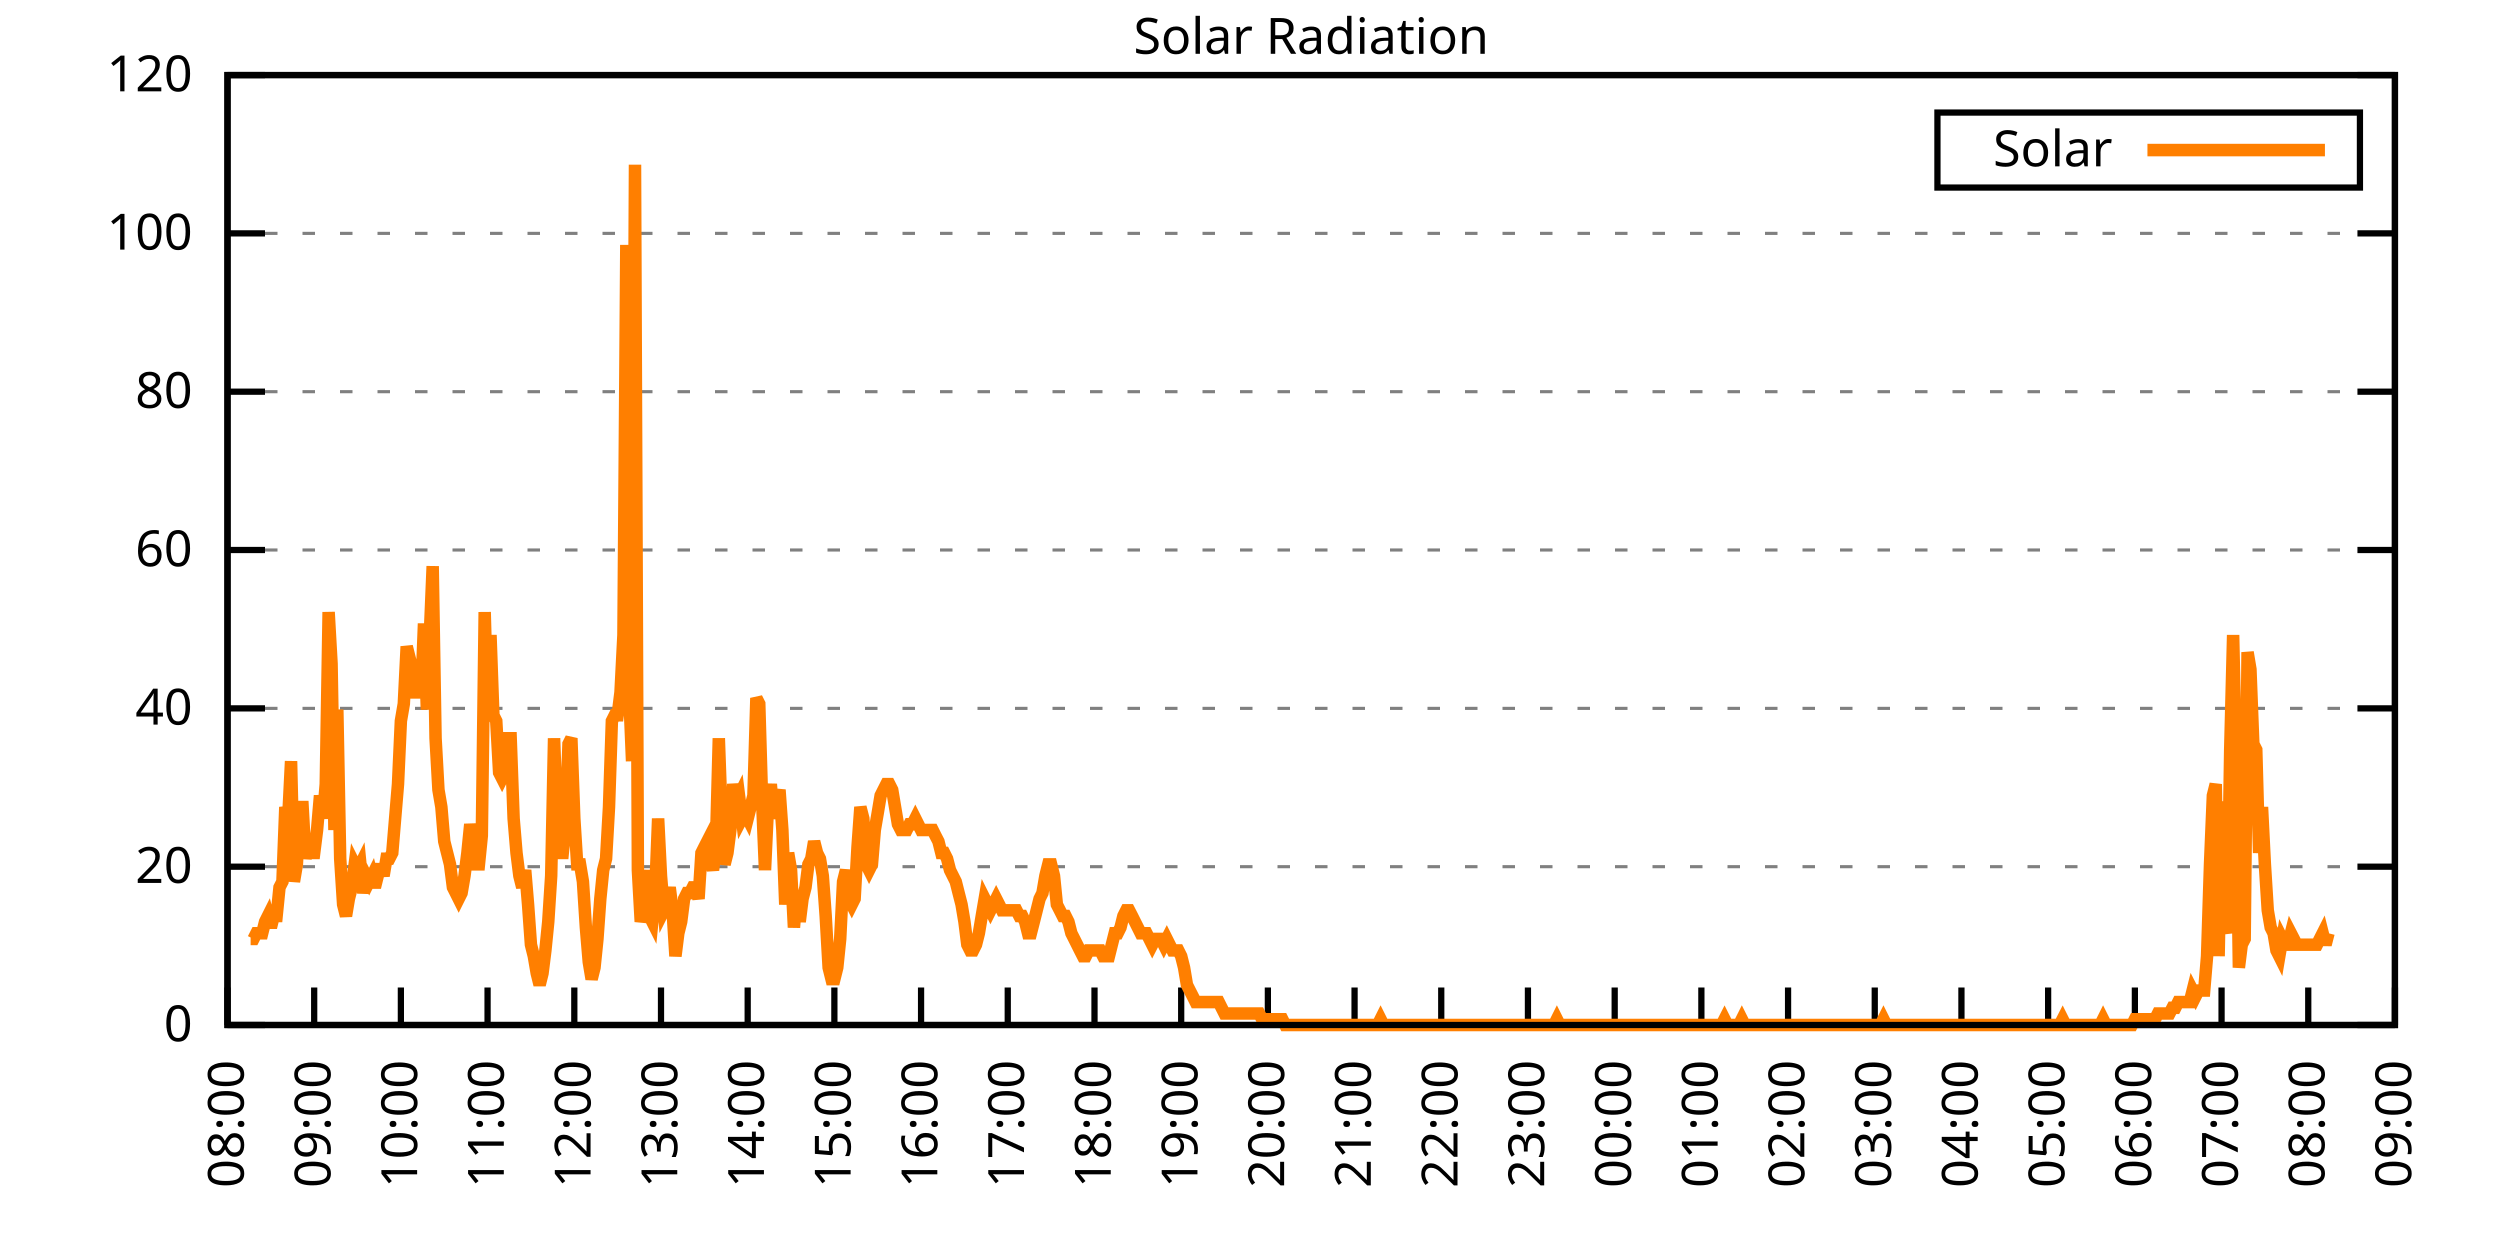
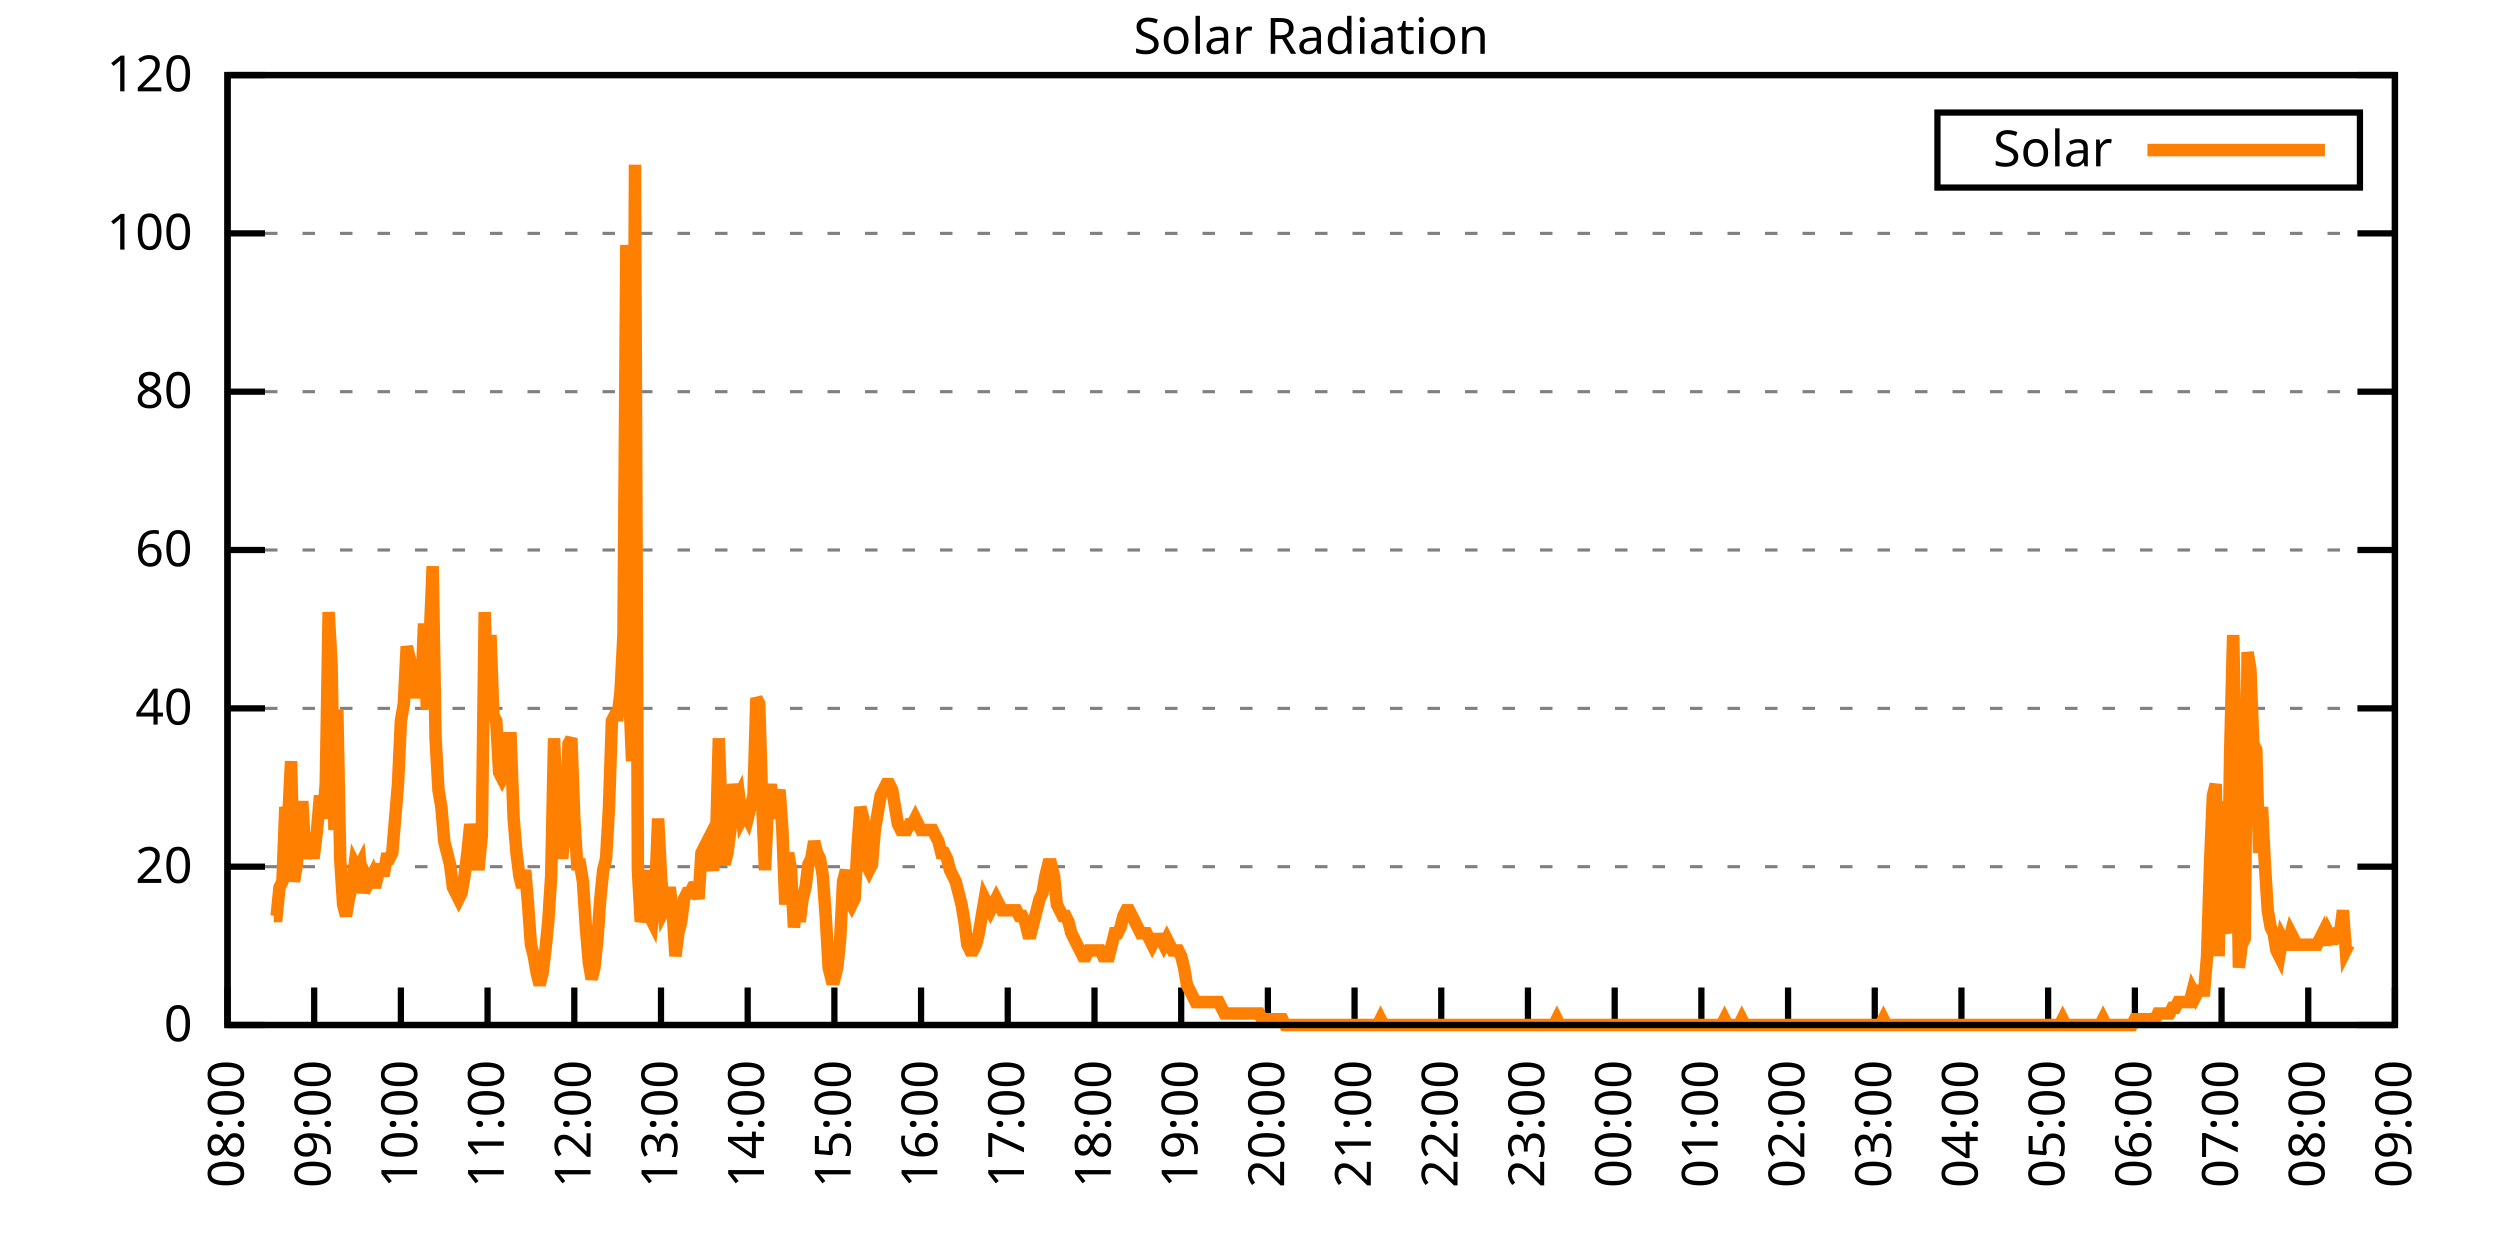
<svg xmlns="http://www.w3.org/2000/svg" xmlns:xlink="http://www.w3.org/1999/xlink" width="400" height="200" viewBox="0 0 400 200">
  <g id="gnuplot_canvas">
    <rect x="0" y="0" width="400" height="200" fill="none" />
    <defs>
      <circle id="gpDot" r="0.5" stroke-width="0.5" stroke="currentColor" />
      <path id="gpPt0" stroke-width="0.333" stroke="currentColor" d="M-1,0 h2 M0,-1 v2" />
      <path id="gpPt1" stroke-width="0.333" stroke="currentColor" d="M-1,-1 L1,1 M1,-1 L-1,1" />
      <path id="gpPt2" stroke-width="0.333" stroke="currentColor" d="M-1,0 L1,0 M0,-1 L0,1 M-1,-1 L1,1 M-1,1 L1,-1" />
      <rect id="gpPt3" stroke-width="0.333" stroke="currentColor" x="-1" y="-1" width="2" height="2" />
      <rect id="gpPt4" stroke-width="0.333" stroke="currentColor" fill="currentColor" x="-1" y="-1" width="2" height="2" />
      <circle id="gpPt5" stroke-width="0.333" stroke="currentColor" cx="0" cy="0" r="1" />
      <use xlink:href="#gpPt5" id="gpPt6" fill="currentColor" stroke="none" />
      <path id="gpPt7" stroke-width="0.333" stroke="currentColor" d="M0,-1.33 L-1.33,0.67 L1.33,0.67 z" />
      <use xlink:href="#gpPt7" id="gpPt8" fill="currentColor" stroke="none" />
      <use xlink:href="#gpPt7" id="gpPt9" stroke="currentColor" transform="rotate(180)" />
      <use xlink:href="#gpPt9" id="gpPt10" fill="currentColor" stroke="none" />
      <use xlink:href="#gpPt3" id="gpPt11" stroke="currentColor" transform="rotate(45)" />
      <use xlink:href="#gpPt11" id="gpPt12" fill="currentColor" stroke="none" />
      <path id="gpPt13" stroke-width="0.333" stroke="currentColor" d="M0,1.330 L1.265,0.411 L0.782,-1.067 L-0.782,-1.076 L-1.265,0.411 z" />
      <use xlink:href="#gpPt13" id="gpPt14" fill="currentColor" stroke="none" />
      <filter id="textbox" filterUnits="objectBoundingBox" x="0" y="0" height="1" width="1">
        <feFlood flood-color="white" flood-opacity="1" result="bgnd" />
        <feComposite in="SourceGraphic" in2="bgnd" operator="atop" />
      </filter>
      <filter id="greybox" filterUnits="objectBoundingBox" x="0" y="0" height="1" width="1">
        <feFlood flood-color="lightgrey" flood-opacity="1" result="grey" />
        <feComposite in="SourceGraphic" in2="grey" operator="atop" />
      </filter>
    </defs>
    <g fill="none" color="white" stroke="currentColor" stroke-width="1.00" stroke-linecap="butt" stroke-linejoin="miter">
</g>
    <g fill="none" color="black" stroke="currentColor" stroke-width="1.00" stroke-linecap="butt" stroke-linejoin="miter">
      <g stroke="none" shape-rendering="crispEdges">
        <polygon fill="rgb(255, 255, 255)" points="36.40,164.00 383.18,164.00 383.18,12.02 36.40,12.02 " />
      </g>
    </g>
    <g fill="none" color="black" stroke="currentColor" stroke-width="1.00" stroke-linecap="butt" stroke-linejoin="miter">
</g>
    <g fill="none" color="black" stroke="black" stroke-width="0.50" stroke-linecap="butt" stroke-linejoin="miter">
</g>
    <g fill="none" color="gray" stroke="currentColor" stroke-width="0.50" stroke-linecap="butt" stroke-linejoin="miter">
      <path stroke="gray" stroke-dasharray="2,4" class="gridline" d="M36.40,164.00 L383.19,164.00  " />
    </g>
    <g fill="none" color="gray" stroke="gray" stroke-width="1.00" stroke-linecap="butt" stroke-linejoin="miter">
</g>
    <g fill="none" color="black" stroke="currentColor" stroke-width="1.00" stroke-linecap="butt" stroke-linejoin="miter">
      <path stroke="black" d="M36.40,164.00 L42.40,164.00 M383.19,164.00 L377.19,164.00  " />
      <g transform="translate(30.80,166.60)" stroke="none" fill="black" font-family="Sans" font-size="8.00" text-anchor="end">
        <text>
          <tspan font-family="Sans"> 0</tspan>
        </text>
      </g>
    </g>
    <g fill="none" color="black" stroke="currentColor" stroke-width="1.00" stroke-linecap="butt" stroke-linejoin="miter">
</g>
    <g fill="none" color="black" stroke="black" stroke-width="0.50" stroke-linecap="butt" stroke-linejoin="miter">
</g>
    <g fill="none" color="gray" stroke="currentColor" stroke-width="0.50" stroke-linecap="butt" stroke-linejoin="miter">
      <path stroke="gray" stroke-dasharray="2,4" class="gridline" d="M36.40,138.67 L383.19,138.67  " />
    </g>
    <g fill="none" color="gray" stroke="gray" stroke-width="1.00" stroke-linecap="butt" stroke-linejoin="miter">
</g>
    <g fill="none" color="black" stroke="currentColor" stroke-width="1.00" stroke-linecap="butt" stroke-linejoin="miter">
      <path stroke="black" d="M36.40,138.67 L42.40,138.67 M383.19,138.67 L377.19,138.67  " />
      <g transform="translate(30.80,141.27)" stroke="none" fill="black" font-family="Sans" font-size="8.00" text-anchor="end">
        <text>
          <tspan font-family="Sans"> 20</tspan>
        </text>
      </g>
    </g>
    <g fill="none" color="black" stroke="currentColor" stroke-width="1.00" stroke-linecap="butt" stroke-linejoin="miter">
</g>
    <g fill="none" color="black" stroke="black" stroke-width="0.50" stroke-linecap="butt" stroke-linejoin="miter">
</g>
    <g fill="none" color="gray" stroke="currentColor" stroke-width="0.50" stroke-linecap="butt" stroke-linejoin="miter">
      <path stroke="gray" stroke-dasharray="2,4" class="gridline" d="M36.40,113.34 L383.19,113.34  " />
    </g>
    <g fill="none" color="gray" stroke="gray" stroke-width="1.00" stroke-linecap="butt" stroke-linejoin="miter">
</g>
    <g fill="none" color="black" stroke="currentColor" stroke-width="1.00" stroke-linecap="butt" stroke-linejoin="miter">
      <path stroke="black" d="M36.40,113.34 L42.40,113.34 M383.19,113.34 L377.19,113.34  " />
      <g transform="translate(30.80,115.94)" stroke="none" fill="black" font-family="Sans" font-size="8.00" text-anchor="end">
        <text>
          <tspan font-family="Sans"> 40</tspan>
        </text>
      </g>
    </g>
    <g fill="none" color="black" stroke="currentColor" stroke-width="1.00" stroke-linecap="butt" stroke-linejoin="miter">
</g>
    <g fill="none" color="black" stroke="black" stroke-width="0.50" stroke-linecap="butt" stroke-linejoin="miter">
</g>
    <g fill="none" color="gray" stroke="currentColor" stroke-width="0.50" stroke-linecap="butt" stroke-linejoin="miter">
      <path stroke="gray" stroke-dasharray="2,4" class="gridline" d="M36.40,88.00 L383.19,88.00  " />
    </g>
    <g fill="none" color="gray" stroke="gray" stroke-width="1.00" stroke-linecap="butt" stroke-linejoin="miter">
</g>
    <g fill="none" color="black" stroke="currentColor" stroke-width="1.00" stroke-linecap="butt" stroke-linejoin="miter">
      <path stroke="black" d="M36.40,88.00 L42.40,88.00 M383.19,88.00 L377.19,88.00  " />
      <g transform="translate(30.80,90.60)" stroke="none" fill="black" font-family="Sans" font-size="8.00" text-anchor="end">
        <text>
          <tspan font-family="Sans"> 60</tspan>
        </text>
      </g>
    </g>
    <g fill="none" color="black" stroke="currentColor" stroke-width="1.00" stroke-linecap="butt" stroke-linejoin="miter">
</g>
    <g fill="none" color="black" stroke="black" stroke-width="0.50" stroke-linecap="butt" stroke-linejoin="miter">
</g>
    <g fill="none" color="gray" stroke="currentColor" stroke-width="0.50" stroke-linecap="butt" stroke-linejoin="miter">
      <path stroke="gray" stroke-dasharray="2,4" class="gridline" d="M36.40,62.67 L383.19,62.67  " />
    </g>
    <g fill="none" color="gray" stroke="gray" stroke-width="1.00" stroke-linecap="butt" stroke-linejoin="miter">
</g>
    <g fill="none" color="black" stroke="currentColor" stroke-width="1.00" stroke-linecap="butt" stroke-linejoin="miter">
      <path stroke="black" d="M36.40,62.67 L42.40,62.67 M383.19,62.67 L377.19,62.67  " />
      <g transform="translate(30.80,65.27)" stroke="none" fill="black" font-family="Sans" font-size="8.00" text-anchor="end">
        <text>
          <tspan font-family="Sans"> 80</tspan>
        </text>
      </g>
    </g>
    <g fill="none" color="black" stroke="currentColor" stroke-width="1.00" stroke-linecap="butt" stroke-linejoin="miter">
</g>
    <g fill="none" color="black" stroke="black" stroke-width="0.50" stroke-linecap="butt" stroke-linejoin="miter">
</g>
    <g fill="none" color="gray" stroke="currentColor" stroke-width="0.50" stroke-linecap="butt" stroke-linejoin="miter">
      <path stroke="gray" stroke-dasharray="2,4" class="gridline" d="M36.40,37.34 L383.19,37.34  " />
    </g>
    <g fill="none" color="gray" stroke="gray" stroke-width="1.00" stroke-linecap="butt" stroke-linejoin="miter">
</g>
    <g fill="none" color="black" stroke="currentColor" stroke-width="1.00" stroke-linecap="butt" stroke-linejoin="miter">
      <path stroke="black" d="M36.40,37.34 L42.40,37.34 M383.19,37.34 L377.19,37.34  " />
      <g transform="translate(30.80,39.94)" stroke="none" fill="black" font-family="Sans" font-size="8.00" text-anchor="end">
        <text>
          <tspan font-family="Sans"> 100</tspan>
        </text>
      </g>
    </g>
    <g fill="none" color="black" stroke="currentColor" stroke-width="1.00" stroke-linecap="butt" stroke-linejoin="miter">
</g>
    <g fill="none" color="black" stroke="black" stroke-width="0.50" stroke-linecap="butt" stroke-linejoin="miter">
</g>
    <g fill="none" color="gray" stroke="currentColor" stroke-width="0.50" stroke-linecap="butt" stroke-linejoin="miter">
      <path stroke="gray" stroke-dasharray="2,4" class="gridline" d="M36.40,12.01 L383.19,12.01  " />
    </g>
    <g fill="none" color="gray" stroke="gray" stroke-width="1.00" stroke-linecap="butt" stroke-linejoin="miter">
</g>
    <g fill="none" color="black" stroke="currentColor" stroke-width="1.00" stroke-linecap="butt" stroke-linejoin="miter">
      <path stroke="black" d="M36.40,12.01 L42.40,12.01 M383.19,12.01 L377.19,12.01  " />
      <g transform="translate(30.80,14.61)" stroke="none" fill="black" font-family="Sans" font-size="8.00" text-anchor="end">
        <text>
          <tspan font-family="Sans"> 120</tspan>
        </text>
      </g>
    </g>
    <g fill="none" color="black" stroke="currentColor" stroke-width="1.00" stroke-linecap="butt" stroke-linejoin="miter">
      <path stroke="black" d="M36.40,164.00 L36.40,158.00  " />
      <g transform="translate(39.00,169.60) rotate(270.00)" stroke="none" fill="black" font-family="Sans" font-size="8.00" text-anchor="end">
        <text>
          <tspan font-family="Sans">08:00</tspan>
        </text>
      </g>
    </g>
    <g fill="none" color="black" stroke="currentColor" stroke-width="1.00" stroke-linecap="butt" stroke-linejoin="miter">
      <path stroke="black" d="M50.27,164.00 L50.27,158.00  " />
      <g transform="translate(52.87,169.60) rotate(270.00)" stroke="none" fill="black" font-family="Sans" font-size="8.00" text-anchor="end">
        <text>
          <tspan font-family="Sans">09:00</tspan>
        </text>
      </g>
    </g>
    <g fill="none" color="black" stroke="currentColor" stroke-width="1.00" stroke-linecap="butt" stroke-linejoin="miter">
      <path stroke="black" d="M64.14,164.00 L64.14,158.00  " />
      <g transform="translate(66.74,169.60) rotate(270.00)" stroke="none" fill="black" font-family="Sans" font-size="8.00" text-anchor="end">
        <text>
          <tspan font-family="Sans">10:00</tspan>
        </text>
      </g>
    </g>
    <g fill="none" color="black" stroke="currentColor" stroke-width="1.00" stroke-linecap="butt" stroke-linejoin="miter">
      <path stroke="black" d="M78.01,164.00 L78.01,158.00  " />
      <g transform="translate(80.61,169.60) rotate(270.00)" stroke="none" fill="black" font-family="Sans" font-size="8.00" text-anchor="end">
        <text>
          <tspan font-family="Sans">11:00</tspan>
        </text>
      </g>
    </g>
    <g fill="none" color="black" stroke="currentColor" stroke-width="1.00" stroke-linecap="butt" stroke-linejoin="miter">
      <path stroke="black" d="M91.89,164.00 L91.89,158.00  " />
      <g transform="translate(94.49,169.60) rotate(270.00)" stroke="none" fill="black" font-family="Sans" font-size="8.00" text-anchor="end">
        <text>
          <tspan font-family="Sans">12:00</tspan>
        </text>
      </g>
    </g>
    <g fill="none" color="black" stroke="currentColor" stroke-width="1.00" stroke-linecap="butt" stroke-linejoin="miter">
      <path stroke="black" d="M105.76,164.00 L105.76,158.00  " />
      <g transform="translate(108.36,169.60) rotate(270.00)" stroke="none" fill="black" font-family="Sans" font-size="8.00" text-anchor="end">
        <text>
          <tspan font-family="Sans">13:00</tspan>
        </text>
      </g>
    </g>
    <g fill="none" color="black" stroke="currentColor" stroke-width="1.00" stroke-linecap="butt" stroke-linejoin="miter">
      <path stroke="black" d="M119.63,164.00 L119.63,158.00  " />
      <g transform="translate(122.23,169.60) rotate(270.00)" stroke="none" fill="black" font-family="Sans" font-size="8.00" text-anchor="end">
        <text>
          <tspan font-family="Sans">14:00</tspan>
        </text>
      </g>
    </g>
    <g fill="none" color="black" stroke="currentColor" stroke-width="1.00" stroke-linecap="butt" stroke-linejoin="miter">
      <path stroke="black" d="M133.50,164.00 L133.50,158.00  " />
      <g transform="translate(136.10,169.60) rotate(270.00)" stroke="none" fill="black" font-family="Sans" font-size="8.00" text-anchor="end">
        <text>
          <tspan font-family="Sans">15:00</tspan>
        </text>
      </g>
    </g>
    <g fill="none" color="black" stroke="currentColor" stroke-width="1.00" stroke-linecap="butt" stroke-linejoin="miter">
      <path stroke="black" d="M147.37,164.00 L147.37,158.00  " />
      <g transform="translate(149.97,169.60) rotate(270.00)" stroke="none" fill="black" font-family="Sans" font-size="8.00" text-anchor="end">
        <text>
          <tspan font-family="Sans">16:00</tspan>
        </text>
      </g>
    </g>
    <g fill="none" color="black" stroke="currentColor" stroke-width="1.00" stroke-linecap="butt" stroke-linejoin="miter">
      <path stroke="black" d="M161.24,164.00 L161.24,158.00  " />
      <g transform="translate(163.84,169.60) rotate(270.00)" stroke="none" fill="black" font-family="Sans" font-size="8.00" text-anchor="end">
        <text>
          <tspan font-family="Sans">17:00</tspan>
        </text>
      </g>
    </g>
    <g fill="none" color="black" stroke="currentColor" stroke-width="1.00" stroke-linecap="butt" stroke-linejoin="miter">
      <path stroke="black" d="M175.12,164.00 L175.12,158.00  " />
      <g transform="translate(177.72,169.60) rotate(270.00)" stroke="none" fill="black" font-family="Sans" font-size="8.00" text-anchor="end">
        <text>
          <tspan font-family="Sans">18:00</tspan>
        </text>
      </g>
    </g>
    <g fill="none" color="black" stroke="currentColor" stroke-width="1.00" stroke-linecap="butt" stroke-linejoin="miter">
      <path stroke="black" d="M188.99,164.00 L188.99,158.00  " />
      <g transform="translate(191.59,169.60) rotate(270.00)" stroke="none" fill="black" font-family="Sans" font-size="8.00" text-anchor="end">
        <text>
          <tspan font-family="Sans">19:00</tspan>
        </text>
      </g>
    </g>
    <g fill="none" color="black" stroke="currentColor" stroke-width="1.00" stroke-linecap="butt" stroke-linejoin="miter">
      <path stroke="black" d="M202.86,164.00 L202.86,158.00  " />
      <g transform="translate(205.46,169.60) rotate(270.00)" stroke="none" fill="black" font-family="Sans" font-size="8.00" text-anchor="end">
        <text>
          <tspan font-family="Sans">20:00</tspan>
        </text>
      </g>
    </g>
    <g fill="none" color="black" stroke="currentColor" stroke-width="1.00" stroke-linecap="butt" stroke-linejoin="miter">
      <path stroke="black" d="M216.73,164.00 L216.73,158.00  " />
      <g transform="translate(219.33,169.60) rotate(270.00)" stroke="none" fill="black" font-family="Sans" font-size="8.00" text-anchor="end">
        <text>
          <tspan font-family="Sans">21:00</tspan>
        </text>
      </g>
    </g>
    <g fill="none" color="black" stroke="currentColor" stroke-width="1.00" stroke-linecap="butt" stroke-linejoin="miter">
      <path stroke="black" d="M230.60,164.00 L230.60,158.00  " />
      <g transform="translate(233.20,169.60) rotate(270.00)" stroke="none" fill="black" font-family="Sans" font-size="8.00" text-anchor="end">
        <text>
          <tspan font-family="Sans">22:00</tspan>
        </text>
      </g>
    </g>
    <g fill="none" color="black" stroke="currentColor" stroke-width="1.00" stroke-linecap="butt" stroke-linejoin="miter">
      <path stroke="black" d="M244.47,164.00 L244.47,158.00  " />
      <g transform="translate(247.07,169.60) rotate(270.00)" stroke="none" fill="black" font-family="Sans" font-size="8.00" text-anchor="end">
        <text>
          <tspan font-family="Sans">23:00</tspan>
        </text>
      </g>
    </g>
    <g fill="none" color="black" stroke="currentColor" stroke-width="1.00" stroke-linecap="butt" stroke-linejoin="miter">
      <path stroke="black" d="M258.35,164.00 L258.35,158.00  " />
      <g transform="translate(260.95,169.60) rotate(270.00)" stroke="none" fill="black" font-family="Sans" font-size="8.00" text-anchor="end">
        <text>
          <tspan font-family="Sans">00:00</tspan>
        </text>
      </g>
    </g>
    <g fill="none" color="black" stroke="currentColor" stroke-width="1.00" stroke-linecap="butt" stroke-linejoin="miter">
      <path stroke="black" d="M272.22,164.00 L272.22,158.00  " />
      <g transform="translate(274.82,169.60) rotate(270.00)" stroke="none" fill="black" font-family="Sans" font-size="8.00" text-anchor="end">
        <text>
          <tspan font-family="Sans">01:00</tspan>
        </text>
      </g>
    </g>
    <g fill="none" color="black" stroke="currentColor" stroke-width="1.00" stroke-linecap="butt" stroke-linejoin="miter">
      <path stroke="black" d="M286.09,164.00 L286.09,158.00  " />
      <g transform="translate(288.69,169.60) rotate(270.00)" stroke="none" fill="black" font-family="Sans" font-size="8.00" text-anchor="end">
        <text>
          <tspan font-family="Sans">02:00</tspan>
        </text>
      </g>
    </g>
    <g fill="none" color="black" stroke="currentColor" stroke-width="1.00" stroke-linecap="butt" stroke-linejoin="miter">
      <path stroke="black" d="M299.96,164.00 L299.96,158.00  " />
      <g transform="translate(302.56,169.60) rotate(270.00)" stroke="none" fill="black" font-family="Sans" font-size="8.00" text-anchor="end">
        <text>
          <tspan font-family="Sans">03:00</tspan>
        </text>
      </g>
    </g>
    <g fill="none" color="black" stroke="currentColor" stroke-width="1.00" stroke-linecap="butt" stroke-linejoin="miter">
      <path stroke="black" d="M313.83,164.00 L313.83,158.00  " />
      <g transform="translate(316.43,169.60) rotate(270.00)" stroke="none" fill="black" font-family="Sans" font-size="8.00" text-anchor="end">
        <text>
          <tspan font-family="Sans">04:00</tspan>
        </text>
      </g>
    </g>
    <g fill="none" color="black" stroke="currentColor" stroke-width="1.00" stroke-linecap="butt" stroke-linejoin="miter">
      <path stroke="black" d="M327.70,164.00 L327.70,158.00  " />
      <g transform="translate(330.30,169.60) rotate(270.00)" stroke="none" fill="black" font-family="Sans" font-size="8.00" text-anchor="end">
        <text>
          <tspan font-family="Sans">05:00</tspan>
        </text>
      </g>
    </g>
    <g fill="none" color="black" stroke="currentColor" stroke-width="1.00" stroke-linecap="butt" stroke-linejoin="miter">
      <path stroke="black" d="M341.58,164.00 L341.58,158.00  " />
      <g transform="translate(344.18,169.60) rotate(270.00)" stroke="none" fill="black" font-family="Sans" font-size="8.00" text-anchor="end">
        <text>
          <tspan font-family="Sans">06:00</tspan>
        </text>
      </g>
    </g>
    <g fill="none" color="black" stroke="currentColor" stroke-width="1.00" stroke-linecap="butt" stroke-linejoin="miter">
      <path stroke="black" d="M355.45,164.00 L355.45,158.00  " />
      <g transform="translate(358.05,169.60) rotate(270.00)" stroke="none" fill="black" font-family="Sans" font-size="8.00" text-anchor="end">
        <text>
          <tspan font-family="Sans">07:00</tspan>
        </text>
      </g>
    </g>
    <g fill="none" color="black" stroke="currentColor" stroke-width="1.00" stroke-linecap="butt" stroke-linejoin="miter">
      <path stroke="black" d="M369.32,164.00 L369.32,158.00  " />
      <g transform="translate(371.92,169.60) rotate(270.00)" stroke="none" fill="black" font-family="Sans" font-size="8.00" text-anchor="end">
        <text>
          <tspan font-family="Sans">08:00</tspan>
        </text>
      </g>
    </g>
    <g fill="none" color="black" stroke="currentColor" stroke-width="1.00" stroke-linecap="butt" stroke-linejoin="miter">
      <path stroke="black" d="M383.19,164.00 L383.19,158.00  " />
      <g transform="translate(385.79,169.60) rotate(270.00)" stroke="none" fill="black" font-family="Sans" font-size="8.00" text-anchor="end">
        <text>
          <tspan font-family="Sans">09:00</tspan>
        </text>
      </g>
    </g>
    <g fill="none" color="black" stroke="currentColor" stroke-width="1.00" stroke-linecap="butt" stroke-linejoin="miter">
</g>
    <g fill="none" color="black" stroke="currentColor" stroke-width="1.00" stroke-linecap="butt" stroke-linejoin="miter">
      <path stroke="black" d="M36.40,12.01 L36.40,164.00 L383.19,164.00 L383.19,12.01 L36.40,12.01 Z  " />
    </g>
    <g fill="none" color="black" stroke="currentColor" stroke-width="1.00" stroke-linecap="butt" stroke-linejoin="miter">
</g>
    <g fill="none" color="black" stroke="currentColor" stroke-width="1.00" stroke-linecap="butt" stroke-linejoin="miter">
      <path stroke="black" d="M309.99,30.01 L309.99,18.01 L377.59,18.01 L377.59,30.01 L309.99,30.01 Z  " />
    </g>
    <g id="Solar_Radiation_plot_1">
      <g fill="none" color="white" stroke="black" stroke-width="2.00" stroke-linecap="butt" stroke-linejoin="miter">
</g>
      <g fill="none" color="black" stroke="currentColor" stroke-width="2.00" stroke-linecap="butt" stroke-linejoin="miter">
        <g transform="translate(337.99,26.61)" stroke="none" fill="black" font-family="Sans" font-size="8.00" text-anchor="end">
          <text>
            <tspan font-family="Sans">Solar</tspan>
          </text>
        </g>
      </g>
      <g fill="none" color="black" stroke="currentColor" stroke-width="2.00" stroke-linecap="butt" stroke-linejoin="miter">
-         <path stroke="rgb(255, 127,   0)" d="M343.59,24.01 L371.99,24.01 M40.10,150.23 L40.56,150.23 L41.02,149.32 L41.49,149.32 L41.95,149.32 L42.41,147.48   L42.87,146.56 L43.34,148.40 L43.80,146.56 L44.26,146.56 L44.72,141.98 L45.19,141.06 L45.65,129.13 L46.11,130.96   L46.57,121.79 L47.03,141.06 L47.50,138.30 L47.96,129.13 L48.42,129.13 L48.88,137.39 L49.35,134.63 L49.81,136.47   L50.27,136.47 L50.73,132.80 L51.20,127.29 L51.66,130.96 L52.12,125.46 L52.58,97.93 L53.05,106.19 L53.51,132.80   L53.97,113.53 L54.43,137.39 L54.90,144.73 L55.36,146.56 L55.82,143.81 L56.28,141.98 L56.75,138.30 L57.21,139.22   L57.67,138.30 L58.13,142.89 L58.59,140.14 L59.06,141.06 L59.52,140.14 L59.98,141.98 L60.44,140.14 L60.91,138.30   L61.37,140.14 L61.83,137.39 L62.29,137.39 L62.76,136.47 L63.22,130.96 L63.68,125.46 L64.14,115.36 L64.61,112.61   L65.07,103.43 L65.53,105.27 L65.99,107.10 L66.46,111.69 L66.92,107.10 L67.38,111.69 L67.84,99.76 L68.30,113.53   L68.77,101.60 L69.23,90.59 L69.69,118.12 L70.15,126.37 L70.62,129.13 L71.08,134.63 L71.54,136.47 L72.00,138.30   L72.47,141.98 L72.93,142.89 L73.39,143.81 L73.85,142.89 L74.32,140.14 L74.78,136.47 L75.24,131.88 L75.70,134.63   L76.17,138.30 L76.63,138.30 L77.09,133.72 L77.55,97.93 L78.01,114.44 L78.48,101.60 L78.94,114.44 L79.40,115.36   L79.86,123.62 L80.33,124.54 L80.79,123.62 L81.25,118.12 L81.71,118.12 L82.18,130.96 L82.64,136.47 L83.10,140.14   L83.56,141.98 L84.03,139.22 L84.49,144.73 L84.95,151.15 L85.41,152.99 L85.88,155.74 L86.34,157.58 L86.80,155.74   L87.26,152.07 L87.72,147.48 L88.19,140.14 L88.65,118.12 L89.11,130.96 L89.57,136.47 L90.04,136.47 L90.50,131.88   L90.96,119.03 L91.42,118.12 L91.89,130.96 L92.35,138.30 L92.81,138.30 L93.27,141.06 L93.74,148.40 L94.20,153.91   L94.66,156.66 L95.12,154.82 L95.59,150.23 L96.05,143.81 L96.51,139.22 L96.97,137.39 L97.44,129.13 L97.90,115.36   L98.36,114.44 L98.82,114.44 L99.28,110.77 L99.75,101.60 L100.21,39.19 L100.67,110.77 L101.13,121.79 L101.60,26.35   L102.06,139.22 L102.52,147.48 L102.98,145.65 L103.45,139.22 L103.91,146.56 L104.37,147.48 L104.83,142.89 L105.30,130.96   L105.76,140.14 L106.22,145.65 L106.68,144.73 L107.15,141.98 L107.61,145.65 L108.07,152.99 L108.53,149.32 L108.99,147.48   L109.46,143.81 L109.92,142.89 L110.38,142.89 L110.84,141.98 L111.31,141.98 L111.77,143.81 L112.23,136.47 L112.69,135.55   L113.16,134.63 L113.62,137.39 L114.08,139.22 L114.54,135.55 L115.01,118.12 L115.47,130.96 L115.93,138.30 L116.39,136.47   L116.86,132.80 L117.32,125.46 L117.78,128.21 L118.24,127.29 L118.70,130.96 L119.17,130.05 L119.63,130.96 L120.09,129.13   L120.55,127.29 L121.02,111.69 L121.48,112.61 L121.94,128.21 L122.40,139.22 L122.87,129.13 L123.33,125.46 L123.79,130.96   L124.25,128.21 L124.72,126.37 L125.18,132.80 L125.64,144.73 L126.10,136.47 L126.57,139.22 L127.03,148.40 L127.49,142.89   L127.95,147.48 L128.41,143.81 L128.88,141.98 L129.34,138.30 L129.80,137.39 L130.26,134.63 L130.73,136.47 L131.19,137.39   L131.65,140.14 L132.11,146.56 L132.58,154.82 L133.04,156.66 L133.50,156.66 L133.96,154.82 L134.43,150.23 L134.89,141.06   L135.35,139.22 L135.81,143.81 L136.28,144.73 L136.74,143.81 L137.20,135.55 L137.66,129.13 L138.13,130.96 L138.59,138.30   L139.05,139.22 L139.51,138.30 L139.97,132.80 L140.44,130.05 L140.90,127.29 L141.36,126.37 L141.82,125.46 L142.29,125.46   L142.75,126.37 L143.21,129.13 L143.67,131.88 L144.14,132.80 L144.60,132.80 L145.06,132.80 L145.52,131.88 L145.99,131.88   L146.45,130.96 L146.91,131.88 L147.37,132.80 L147.84,132.80 L148.30,132.80 L148.76,132.80 L149.22,132.80 L149.68,133.72   L150.15,134.63 L150.61,136.47 L151.07,136.47 L151.53,137.39 L152.00,139.22 L152.46,140.14 L152.92,141.06 L153.38,142.89   L153.85,144.73 L154.31,147.48 L154.77,151.15 L155.23,152.07 L155.70,152.07 L156.16,151.15 L156.62,149.32 L157.08,146.56   L157.55,143.81 L158.01,144.73 L158.47,145.65 L158.93,144.73 L159.39,143.81 L159.86,144.73 L160.32,145.65 L160.78,145.65   L161.24,145.65 L161.71,145.65 L162.17,145.65 L162.63,145.65 L163.09,146.56 L163.56,146.56 L164.02,147.48 L164.48,149.32   L164.94,149.32 L165.41,147.48 L165.87,145.65 L166.33,143.81 L166.79,142.89 L167.26,140.14 L167.72,138.30 L168.18,138.30   L168.64,140.14 L169.10,144.73 L169.57,145.65 L170.03,146.56 L170.49,146.56 L170.95,147.48 L171.42,149.32 L171.88,150.23   L172.34,151.15 L172.80,152.07 L173.27,152.99 L173.73,152.99 L174.19,152.07 L174.65,152.07 L175.12,152.07 L175.58,152.07   L176.04,152.07 L176.50,152.99 L176.97,152.99 L177.43,152.99 L177.89,151.15 L178.35,149.32 L178.82,149.32 L179.28,148.40   L179.74,146.56 L180.20,145.65 L180.66,145.65 L181.13,146.56 L181.59,147.48 L182.05,148.40 L182.51,149.32 L182.98,149.32   L183.44,149.32 L183.90,150.23 L184.36,151.15 L184.83,150.23 L185.29,150.23 L185.75,150.23 L186.21,151.15 L186.68,150.23   L187.14,151.15 L187.60,152.07 L188.06,152.07 L188.53,152.07 L188.99,152.99 L189.45,154.82 L189.91,157.58 L190.37,158.49   L190.84,159.41 L191.30,160.33 L191.76,160.33 L192.22,160.33 L192.69,160.33 L193.15,160.33 L193.61,160.33 L194.07,160.33   L194.54,160.33 L195.00,160.33 L195.46,161.25 L195.92,162.16 L196.39,162.16 L196.85,162.16 L197.31,162.16 L197.77,162.16   L198.24,162.16 L198.70,162.16 L199.16,162.16 L199.62,162.16 L200.08,162.16 L200.55,162.16 L201.01,162.16 L201.47,162.16   L201.93,163.08 L202.40,163.08 L202.86,163.08 L203.32,163.08 L203.78,163.08 L204.25,163.08 L204.71,163.08 L205.17,163.08   L205.63,164.00 L206.10,164.00 L206.56,164.00 L207.02,164.00 L207.48,164.00 L207.95,164.00 L208.41,164.00 L208.87,164.00   L209.33,164.00 L209.80,164.00 L210.26,164.00 L210.72,164.00 L211.18,164.00 L211.64,164.00 L212.11,164.00 L212.57,164.00   L213.03,164.00 L213.49,164.00 L213.96,164.00 L214.42,164.00 L214.88,164.00 L215.34,164.00 L215.81,164.00 L216.27,164.00   L216.73,164.00 L217.19,164.00 L217.66,164.00 L218.12,164.00 L218.58,164.00 L219.04,164.00 L219.51,164.00 L219.97,164.00   L220.43,164.00 L220.89,163.08 L221.35,164.00 L221.82,164.00 L222.28,164.00 L222.74,164.00 L223.20,164.00 L223.67,164.00   L224.13,164.00 L224.59,164.00 L225.05,164.00 L225.52,164.00 L225.98,164.00 L226.44,164.00 L226.90,164.00 L227.37,164.00   L227.83,164.00 L228.29,164.00 L228.75,164.00 L229.22,164.00 L229.68,164.00 L230.14,164.00 L230.60,164.00 L231.06,164.00   L231.53,164.00 L231.99,164.00 L232.45,164.00 L232.91,164.00 L233.38,164.00 L233.84,164.00 L234.30,164.00 L234.76,164.00   L235.23,164.00 L235.69,164.00 L236.15,164.00 L236.61,164.00 L237.08,164.00 L237.54,164.00 L238.00,164.00 L238.46,164.00   L238.93,164.00 L239.39,164.00 L239.85,164.00 L240.31,164.00 L240.77,164.00 L241.24,164.00 L241.70,164.00 L242.16,164.00   L242.62,164.00 L243.09,164.00 L243.55,164.00 L244.01,164.00 L244.47,164.00 L244.94,164.00 L245.40,164.00 L245.86,164.00   L246.32,164.00 L246.79,164.00 L247.25,164.00 L247.71,164.00 L248.17,164.00 L248.64,164.00 L249.10,163.08 L249.56,164.00   L250.02,164.00 L250.49,164.00 L250.95,164.00 L251.41,164.00 L251.87,164.00 L252.33,164.00 L252.80,164.00 L253.26,164.00   L253.72,164.00 L254.18,164.00 L254.65,164.00 L255.11,164.00 L255.57,164.00 L256.03,164.00 L256.50,164.00 L256.96,164.00   L257.42,164.00 L257.88,164.00 L258.35,164.00 L258.81,164.00 L259.27,164.00 L259.73,164.00 L260.20,164.00 L260.66,164.00   L261.12,164.00 L261.58,164.00 L262.04,164.00 L262.51,164.00 L262.97,164.00 L263.43,164.00 L263.89,164.00 L264.36,164.00   L264.82,164.00 L265.28,164.00 L265.74,164.00 L266.21,164.00 L266.67,164.00 L267.13,164.00 L267.59,164.00 L268.06,164.00   L268.52,164.00 L268.98,164.00 L269.44,164.00 L269.91,164.00 L270.37,164.00 L270.83,164.00 L271.29,164.00 L271.75,164.00   L272.22,164.00 L272.68,164.00 L273.14,164.00 L273.60,164.00 L274.07,164.00 L274.53,164.00 L274.99,164.00 L275.45,164.00   L275.92,163.08 L276.38,164.00 L276.84,164.00 L277.30,164.00 L277.77,164.00 L278.23,164.00 L278.69,163.08 L279.15,164.00   L279.62,164.00 L280.08,164.00 L280.54,164.00 L281.00,164.00 L281.46,164.00 L281.93,164.00 L282.39,164.00 L282.85,164.00   L283.31,164.00 L283.78,164.00 L284.24,164.00 L284.70,164.00 L285.16,164.00 L285.63,164.00 L286.09,164.00 L286.55,164.00   L287.01,164.00 L287.48,164.00 L287.94,164.00 L288.40,164.00 L288.86,164.00 L289.33,164.00 L289.79,164.00 L290.25,164.00   L290.71,164.00 L291.18,164.00 L291.64,164.00 L292.10,164.00 L292.56,164.00 L293.02,164.00 L293.49,164.00 L293.95,164.00   L294.41,164.00 L294.87,164.00 L295.34,164.00 L295.80,164.00 L296.26,164.00 L296.72,164.00 L297.19,164.00 L297.65,164.00   L298.11,164.00 L298.57,164.00 L299.04,164.00 L299.50,164.00 L299.96,164.00 L300.42,164.00 L300.89,164.00 L301.35,163.08   L301.81,164.00 L302.27,164.00 L302.73,164.00 L303.20,164.00 L303.66,164.00 L304.12,164.00 L304.58,164.00 L305.05,164.00   L305.51,164.00 L305.97,164.00 L306.43,164.00 L306.90,164.00 L307.36,164.00 L307.82,164.00 L308.28,164.00 L308.75,164.00   L309.21,164.00 L309.67,164.00 L310.13,164.00 L310.60,164.00 L311.06,164.00 L311.52,164.00 L311.98,164.00 L312.44,164.00   L312.91,164.00 L313.37,164.00 L313.83,164.00 L314.29,164.00 L314.76,164.00 L315.22,164.00 L315.68,164.00 L316.14,164.00   L316.61,164.00 L317.07,164.00 L317.53,164.00 L317.99,164.00 L318.46,164.00 L318.92,164.00 L319.38,164.00 L319.84,164.00   L320.31,164.00 L320.77,164.00 L321.23,164.00 L321.69,164.00 L322.15,164.00 L322.62,164.00 L323.08,164.00 L323.54,164.00   L324.00,164.00 L324.47,164.00 L324.93,164.00 L325.39,164.00 L325.85,164.00 L326.32,164.00 L326.78,164.00 L327.24,164.00   L327.70,164.00 L328.17,164.00 L328.63,164.00 L329.09,164.00 L329.55,164.00 L330.02,163.08 L330.48,164.00 L330.94,164.00   L331.40,164.00 L331.87,164.00 L332.33,164.00 L332.79,164.00 L333.25,164.00 L333.71,164.00 L334.18,164.00 L334.64,164.00   L335.10,164.00 L335.56,164.00 L336.03,164.00 L336.49,163.08 L336.95,164.00 L337.41,164.00 L337.88,164.00 L338.34,164.00   L338.80,164.00 L339.26,164.00 L339.73,164.00 L340.19,164.00 L340.65,164.00 L341.11,164.00 L341.58,163.08 L342.04,163.08   L342.50,163.08 L342.96,163.08 L343.42,163.08 L343.89,163.08 L344.35,163.08 L344.81,163.08 L345.27,162.16 L345.74,162.16   L346.20,162.16 L346.66,162.16 L347.12,162.16 L347.59,161.25 L348.05,161.25 L348.51,160.33 L348.97,160.33 L349.44,160.33   L349.90,160.33 L350.36,160.33 L350.82,158.49 L351.29,159.41 L351.75,158.49 L352.21,158.49 L352.67,158.49 L353.13,152.99   L353.60,138.30 L354.06,127.29 L354.52,125.46 L354.98,152.99 L355.45,128.21 L355.91,147.48 L356.37,149.32 L356.83,119.95   L357.30,101.60 L357.76,121.79 L358.22,154.82 L358.68,151.15 L359.15,150.23 L359.61,104.35 L360.07,107.10 L360.53,119.03   L361.00,119.95 L361.46,136.47 L361.92,129.13 L362.38,138.30 L362.84,145.65 L363.31,148.40 L363.77,149.32 L364.23,152.07   L364.69,152.99 L365.16,150.23 L365.62,151.15 L366.08,151.15 L366.54,149.32 L367.01,150.23 L367.47,151.15 L367.93,151.15   L368.39,151.15 L368.86,151.15 L369.32,151.15 L369.78,151.15 L370.24,151.15 L370.71,151.15 L371.17,150.23 L371.63,149.32   L372.09,151.15 L372.56,149.32  " />
+         <path stroke="rgb(255, 127,   0)" d="M343.59,24.01 L371.99,24.01 M43.80,146.56 L44.26,146.56 L44.72,141.98 L45.19,141.06 L45.65,129.13 L46.11,130.96   L46.57,121.79 L47.03,141.06 L47.50,138.30 L47.96,129.13 L48.42,129.13 L48.88,137.39 L49.35,134.63 L49.81,136.47   L50.27,136.47 L50.73,132.80 L51.20,127.29 L51.66,130.96 L52.12,125.46 L52.58,97.93 L53.05,106.19 L53.51,132.80   L53.97,113.53 L54.43,137.39 L54.90,144.73 L55.36,146.56 L55.82,143.81 L56.28,141.98 L56.75,138.30 L57.21,139.22   L57.67,138.30 L58.13,142.89 L58.59,140.14 L59.06,141.06 L59.52,140.14 L59.98,141.98 L60.44,140.14 L60.91,138.30   L61.37,140.14 L61.83,137.39 L62.29,137.39 L62.76,136.47 L63.22,130.96 L63.68,125.46 L64.14,115.36 L64.61,112.61   L65.07,103.43 L65.53,105.27 L65.99,107.10 L66.46,111.69 L66.92,107.10 L67.38,111.69 L67.84,99.76 L68.30,113.53   L68.77,101.60 L69.23,90.59 L69.69,118.12 L70.15,126.37 L70.62,129.13 L71.08,134.63 L71.54,136.47 L72.00,138.30   L72.47,141.98 L72.93,142.89 L73.39,143.81 L73.85,142.89 L74.32,140.14 L74.78,136.47 L75.24,131.88 L75.70,134.63   L76.17,138.30 L76.63,138.30 L77.09,133.72 L77.55,97.93 L78.01,114.44 L78.48,101.60 L78.94,114.44 L79.40,115.36   L79.86,123.62 L80.33,124.54 L80.79,123.62 L81.25,118.12 L81.71,118.12 L82.18,130.96 L82.64,136.47 L83.10,140.14   L83.56,141.98 L84.03,139.22 L84.49,144.73 L84.95,151.15 L85.41,152.99 L85.88,155.74 L86.34,157.58 L86.80,155.74   L87.26,152.07 L87.72,147.48 L88.19,140.14 L88.65,118.12 L89.11,130.96 L89.57,136.47 L90.04,136.47 L90.50,131.88   L90.96,119.03 L91.42,118.12 L91.89,130.96 L92.35,138.30 L92.81,138.30 L93.27,141.06 L93.74,148.40 L94.20,153.91   L94.66,156.66 L95.12,154.82 L95.59,150.23 L96.05,143.81 L96.51,139.22 L96.97,137.39 L97.44,129.13 L97.90,115.36   L98.36,114.44 L98.82,114.44 L99.28,110.77 L99.75,101.60 L100.21,39.19 L100.67,110.77 L101.13,121.79 L101.60,26.35   L102.06,139.22 L102.52,147.48 L102.98,145.65 L103.45,139.22 L103.91,146.56 L104.37,147.48 L104.83,142.89 L105.30,130.96   L105.76,140.14 L106.22,145.65 L106.68,144.73 L107.15,141.98 L107.61,145.65 L108.07,152.99 L108.53,149.32 L108.99,147.48   L109.46,143.81 L109.92,142.89 L110.38,142.89 L110.84,141.98 L111.31,141.98 L111.77,143.81 L112.23,136.47 L112.69,135.55   L113.16,134.63 L113.62,137.39 L114.08,139.22 L114.54,135.55 L115.01,118.12 L115.47,130.96 L115.93,138.30 L116.39,136.47   L116.86,132.80 L117.32,125.46 L117.78,128.21 L118.24,127.29 L118.70,130.96 L119.17,130.05 L119.63,130.96 L120.09,129.13   L120.55,127.29 L121.02,111.69 L121.48,112.61 L121.94,128.21 L122.40,139.22 L122.87,129.13 L123.33,125.46 L123.79,130.96   L124.25,128.21 L124.72,126.37 L125.18,132.80 L125.64,144.73 L126.10,136.47 L126.57,139.22 L127.03,148.40 L127.49,142.89   L127.95,147.48 L128.41,143.81 L128.88,141.98 L129.34,138.30 L129.80,137.39 L130.26,134.63 L130.73,136.47 L131.19,137.39   L131.65,140.14 L132.11,146.56 L132.58,154.82 L133.04,156.66 L133.50,156.66 L133.96,154.82 L134.43,150.23 L134.89,141.06   L135.35,139.22 L135.81,143.81 L136.28,144.73 L136.74,143.81 L137.20,135.55 L137.66,129.13 L138.13,130.96 L138.59,138.30   L139.05,139.22 L139.51,138.30 L139.97,132.80 L140.44,130.05 L140.90,127.29 L141.36,126.37 L141.82,125.46 L142.29,125.46   L142.75,126.37 L143.21,129.13 L143.67,131.88 L144.14,132.80 L144.60,132.80 L145.06,132.80 L145.52,131.88 L145.99,131.88   L146.45,130.96 L146.91,131.88 L147.37,132.80 L147.84,132.80 L148.30,132.80 L148.76,132.80 L149.22,132.80 L149.68,133.72   L150.15,134.63 L150.61,136.47 L151.07,136.47 L151.53,137.39 L152.00,139.22 L152.46,140.14 L152.92,141.06 L153.38,142.89   L153.85,144.73 L154.31,147.48 L154.77,151.15 L155.23,152.07 L155.70,152.07 L156.16,151.15 L156.62,149.32 L157.08,146.56   L157.55,143.81 L158.01,144.73 L158.47,145.65 L158.93,144.73 L159.39,143.81 L159.86,144.73 L160.32,145.65 L160.78,145.65   L161.24,145.65 L161.71,145.65 L162.17,145.65 L162.63,145.65 L163.09,146.56 L163.56,146.56 L164.02,147.48 L164.48,149.32   L164.94,149.32 L165.41,147.48 L165.87,145.65 L166.33,143.81 L166.79,142.89 L167.26,140.14 L167.72,138.30 L168.18,138.30   L168.64,140.14 L169.10,144.73 L169.57,145.65 L170.03,146.56 L170.49,146.56 L170.95,147.48 L171.42,149.32 L171.88,150.23   L172.34,151.15 L172.80,152.07 L173.27,152.99 L173.73,152.99 L174.19,152.07 L174.65,152.07 L175.12,152.07 L175.58,152.07   L176.04,152.07 L176.50,152.99 L176.97,152.99 L177.43,152.99 L177.89,151.15 L178.35,149.32 L178.82,149.32 L179.28,148.40   L179.74,146.56 L180.20,145.65 L180.66,145.65 L181.13,146.56 L181.59,147.48 L182.05,148.40 L182.51,149.32 L182.98,149.32   L183.44,149.32 L183.90,150.23 L184.36,151.15 L184.83,150.23 L185.29,150.23 L185.75,150.23 L186.21,151.15 L186.68,150.23   L187.14,151.15 L187.60,152.07 L188.06,152.07 L188.53,152.07 L188.99,152.99 L189.45,154.82 L189.91,157.58 L190.37,158.49   L190.84,159.41 L191.30,160.33 L191.76,160.33 L192.22,160.33 L192.69,160.33 L193.15,160.33 L193.61,160.33 L194.07,160.33   L194.54,160.33 L195.00,160.33 L195.46,161.25 L195.92,162.16 L196.39,162.16 L196.85,162.16 L197.31,162.16 L197.77,162.16   L198.24,162.16 L198.70,162.16 L199.16,162.16 L199.62,162.16 L200.08,162.16 L200.55,162.16 L201.01,162.16 L201.47,162.16   L201.93,163.08 L202.40,163.08 L202.86,163.08 L203.32,163.08 L203.78,163.08 L204.25,163.08 L204.71,163.08 L205.17,163.08   L205.63,164.00 L206.10,164.00 L206.56,164.00 L207.02,164.00 L207.48,164.00 L207.95,164.00 L208.41,164.00 L208.87,164.00   L209.33,164.00 L209.80,164.00 L210.26,164.00 L210.72,164.00 L211.18,164.00 L211.64,164.00 L212.11,164.00 L212.57,164.00   L213.03,164.00 L213.49,164.00 L213.96,164.00 L214.42,164.00 L214.88,164.00 L215.34,164.00 L215.81,164.00 L216.27,164.00   L216.73,164.00 L217.19,164.00 L217.66,164.00 L218.12,164.00 L218.58,164.00 L219.04,164.00 L219.51,164.00 L219.97,164.00   L220.43,164.00 L220.89,163.08 L221.35,164.00 L221.82,164.00 L222.28,164.00 L222.74,164.00 L223.20,164.00 L223.67,164.00   L224.13,164.00 L224.59,164.00 L225.05,164.00 L225.52,164.00 L225.98,164.00 L226.44,164.00 L226.90,164.00 L227.37,164.00   L227.83,164.00 L228.29,164.00 L228.75,164.00 L229.22,164.00 L229.68,164.00 L230.14,164.00 L230.60,164.00 L231.06,164.00   L231.53,164.00 L231.99,164.00 L232.45,164.00 L232.91,164.00 L233.38,164.00 L233.84,164.00 L234.30,164.00 L234.76,164.00   L235.23,164.00 L235.69,164.00 L236.15,164.00 L236.61,164.00 L237.08,164.00 L237.54,164.00 L238.00,164.00 L238.46,164.00   L238.93,164.00 L239.39,164.00 L239.85,164.00 L240.31,164.00 L240.77,164.00 L241.24,164.00 L241.70,164.00 L242.16,164.00   L242.62,164.00 L243.09,164.00 L243.55,164.00 L244.01,164.00 L244.47,164.00 L244.94,164.00 L245.40,164.00 L245.86,164.00   L246.32,164.00 L246.79,164.00 L247.25,164.00 L247.71,164.00 L248.17,164.00 L248.64,164.00 L249.10,163.08 L249.56,164.00   L250.02,164.00 L250.49,164.00 L250.95,164.00 L251.41,164.00 L251.87,164.00 L252.33,164.00 L252.80,164.00 L253.26,164.00   L253.72,164.00 L254.18,164.00 L254.65,164.00 L255.11,164.00 L255.57,164.00 L256.03,164.00 L256.50,164.00 L256.96,164.00   L257.42,164.00 L257.88,164.00 L258.35,164.00 L258.81,164.00 L259.27,164.00 L259.73,164.00 L260.20,164.00 L260.66,164.00   L261.12,164.00 L261.58,164.00 L262.04,164.00 L262.51,164.00 L262.97,164.00 L263.43,164.00 L263.89,164.00 L264.36,164.00   L264.82,164.00 L265.28,164.00 L265.74,164.00 L266.21,164.00 L266.67,164.00 L267.13,164.00 L267.59,164.00 L268.06,164.00   L268.52,164.00 L268.98,164.00 L269.44,164.00 L269.91,164.00 L270.37,164.00 L270.83,164.00 L271.29,164.00 L271.75,164.00   L272.22,164.00 L272.68,164.00 L273.14,164.00 L273.60,164.00 L274.07,164.00 L274.53,164.00 L274.99,164.00 L275.45,164.00   L275.92,163.08 L276.38,164.00 L276.84,164.00 L277.30,164.00 L277.77,164.00 L278.23,164.00 L278.69,163.08 L279.15,164.00   L279.62,164.00 L280.08,164.00 L280.54,164.00 L281.00,164.00 L281.46,164.00 L281.93,164.00 L282.39,164.00 L282.85,164.00   L283.31,164.00 L283.78,164.00 L284.24,164.00 L284.70,164.00 L285.16,164.00 L285.63,164.00 L286.09,164.00 L286.55,164.00   L287.01,164.00 L287.48,164.00 L287.94,164.00 L288.40,164.00 L288.86,164.00 L289.33,164.00 L289.79,164.00 L290.25,164.00   L290.71,164.00 L291.18,164.00 L291.64,164.00 L292.10,164.00 L292.56,164.00 L293.02,164.00 L293.49,164.00 L293.95,164.00   L294.41,164.00 L294.87,164.00 L295.34,164.00 L295.80,164.00 L296.26,164.00 L296.72,164.00 L297.19,164.00 L297.65,164.00   L298.11,164.00 L298.57,164.00 L299.04,164.00 L299.50,164.00 L299.96,164.00 L300.42,164.00 L300.89,164.00 L301.35,163.08   L301.81,164.00 L302.27,164.00 L302.73,164.00 L303.20,164.00 L303.66,164.00 L304.12,164.00 L304.58,164.00 L305.05,164.00   L305.51,164.00 L305.97,164.00 L306.43,164.00 L306.90,164.00 L307.36,164.00 L307.82,164.00 L308.28,164.00 L308.75,164.00   L309.21,164.00 L309.67,164.00 L310.13,164.00 L310.60,164.00 L311.06,164.00 L311.52,164.00 L311.98,164.00 L312.44,164.00   L312.91,164.00 L313.37,164.00 L313.83,164.00 L314.29,164.00 L314.76,164.00 L315.22,164.00 L315.68,164.00 L316.14,164.00   L316.61,164.00 L317.07,164.00 L317.53,164.00 L317.99,164.00 L318.46,164.00 L318.92,164.00 L319.38,164.00 L319.84,164.00   L320.31,164.00 L320.77,164.00 L321.23,164.00 L321.69,164.00 L322.15,164.00 L322.62,164.00 L323.08,164.00 L323.54,164.00   L324.00,164.00 L324.47,164.00 L324.93,164.00 L325.39,164.00 L325.85,164.00 L326.32,164.00 L326.78,164.00 L327.24,164.00   L327.70,164.00 L328.17,164.00 L328.63,164.00 L329.09,164.00 L329.55,164.00 L330.02,163.08 L330.48,164.00 L330.94,164.00   L331.40,164.00 L331.87,164.00 L332.33,164.00 L332.79,164.00 L333.25,164.00 L333.71,164.00 L334.18,164.00 L334.64,164.00   L335.10,164.00 L335.56,164.00 L336.03,164.00 L336.49,163.08 L336.95,164.00 L337.41,164.00 L337.88,164.00 L338.34,164.00   L338.80,164.00 L339.26,164.00 L339.73,164.00 L340.19,164.00 L340.65,164.00 L341.11,164.00 L341.58,163.08 L342.04,163.08   L342.50,163.08 L342.96,163.08 L343.42,163.08 L343.89,163.08 L344.35,163.08 L344.81,163.08 L345.27,162.16 L345.74,162.16   L346.20,162.16 L346.66,162.16 L347.12,162.16 L347.59,161.25 L348.05,161.25 L348.51,160.33 L348.97,160.33 L349.44,160.33   L349.90,160.33 L350.36,160.33 L350.82,158.49 L351.29,159.41 L351.75,158.49 L352.21,158.49 L352.67,158.49 L353.13,152.99   L353.60,138.30 L354.06,127.29 L354.52,125.46 L354.98,152.99 L355.45,128.21 L355.91,147.48 L356.37,149.32 L356.83,119.95   L357.30,101.60 L357.76,121.79 L358.22,154.82 L358.68,151.15 L359.15,150.23 L359.61,104.35 L360.07,107.10 L360.53,119.03   L361.00,119.95 L361.46,136.47 L361.92,129.13 L362.38,138.30 L362.84,145.65 L363.31,148.40 L363.77,149.32 L364.23,152.07   L364.69,152.99 L365.16,150.23 L365.62,151.15 L366.08,151.15 L366.54,149.32 L367.01,150.23 L367.47,151.15 L367.93,151.15   L368.39,151.15 L368.86,151.15 L369.32,151.15 L369.78,151.15 L370.24,151.15 L370.71,151.15 L371.17,150.23 L371.63,149.32   L372.09,151.15 L372.56,149.32 L373.02,150.23 L373.48,150.23 L373.94,149.32 L374.40,149.32 L374.87,145.65 L375.33,152.07   L375.79,151.15 L376.25,151.15  " />
      </g>
    </g>
    <g fill="none" color="black" stroke="currentColor" stroke-width="2.00" stroke-linecap="butt" stroke-linejoin="miter">
</g>
    <g fill="none" color="black" stroke="black" stroke-width="1.00" stroke-linecap="butt" stroke-linejoin="miter">
</g>
    <g fill="none" color="black" stroke="currentColor" stroke-width="1.00" stroke-linecap="butt" stroke-linejoin="miter">
      <path stroke="black" d="M36.40,12.01 L36.40,164.00 L383.19,164.00 L383.19,12.01 L36.40,12.01 Z  " />
      <g transform="translate(6.80,88.01) rotate(270.00)" stroke="none" fill="black" font-family="Sans" font-size="8.00" text-anchor="middle">
        <text />
      </g>
    </g>
    <g fill="none" color="black" stroke="currentColor" stroke-width="1.00" stroke-linecap="butt" stroke-linejoin="miter">
</g>
    <g fill="none" color="black" stroke="currentColor" stroke-width="1.00" stroke-linecap="butt" stroke-linejoin="miter">
      <g transform="translate(209.79,8.61)" stroke="none" fill="black" font-family="Sans" font-size="8.00" text-anchor="middle">
        <text>
          <tspan font-family="Sans">Solar Radiation</tspan>
        </text>
      </g>
    </g>
    <g fill="none" color="black" stroke="currentColor" stroke-width="1.00" stroke-linecap="butt" stroke-linejoin="miter">
</g>
  </g>
</svg>
